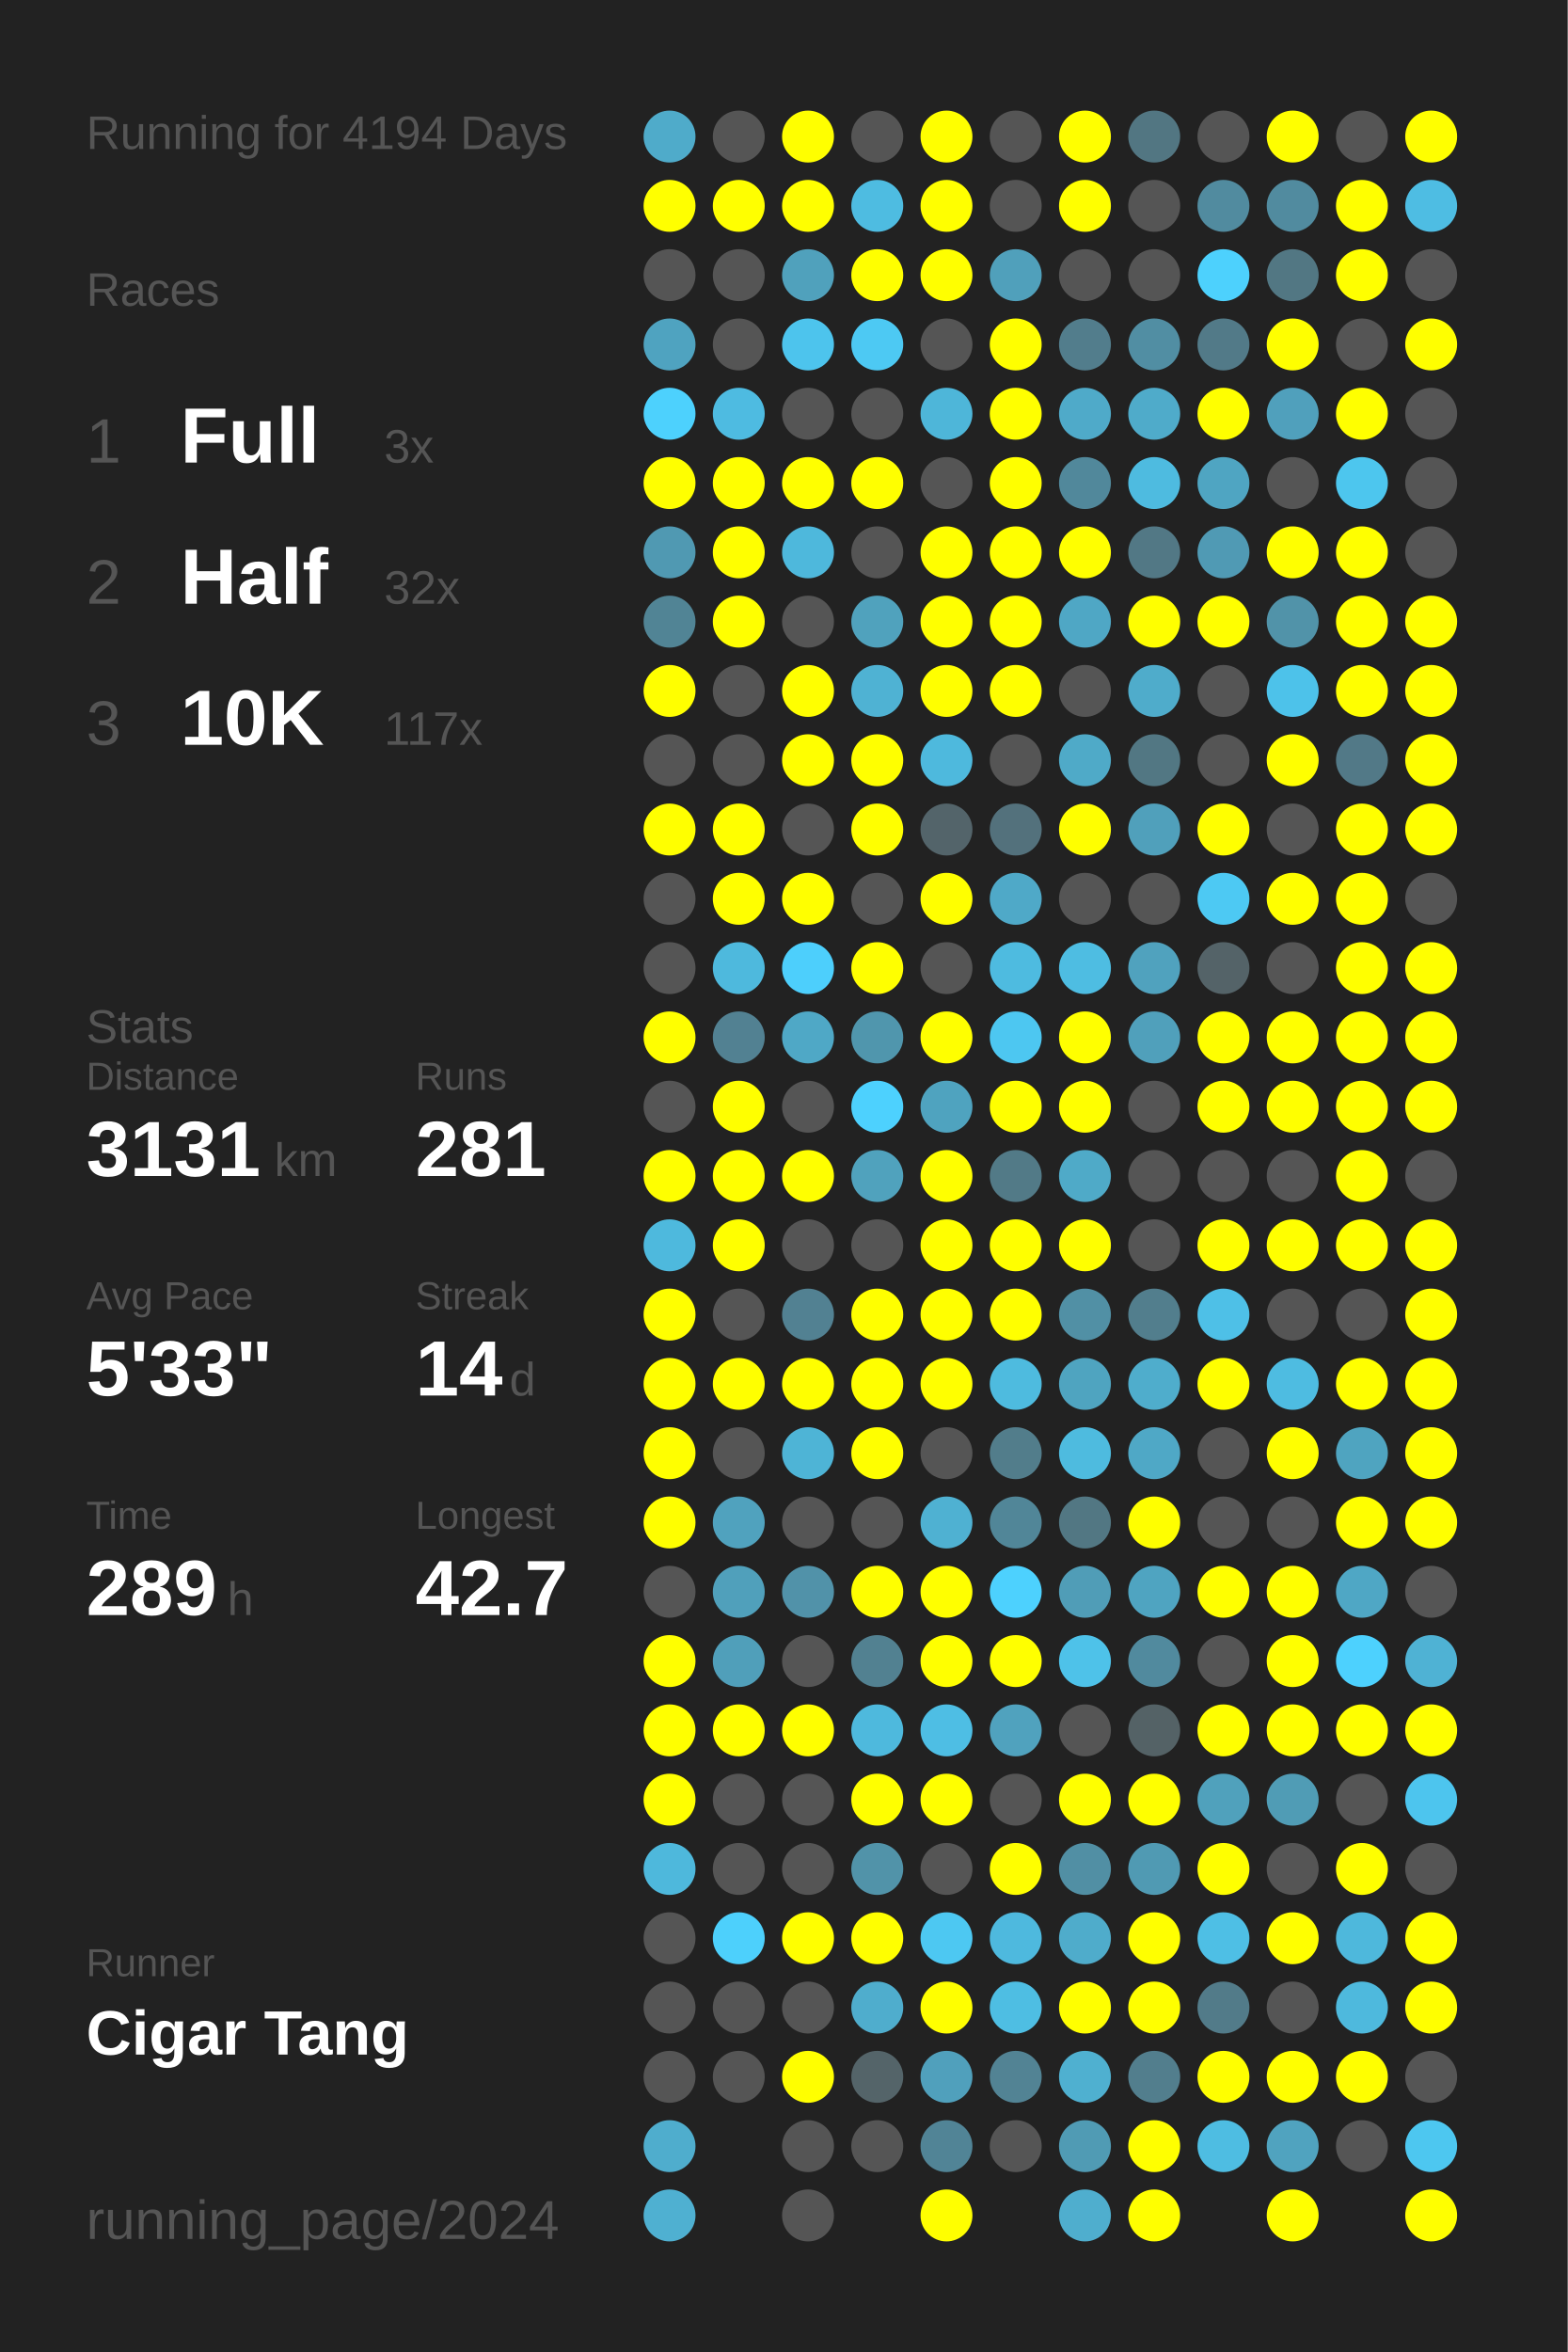
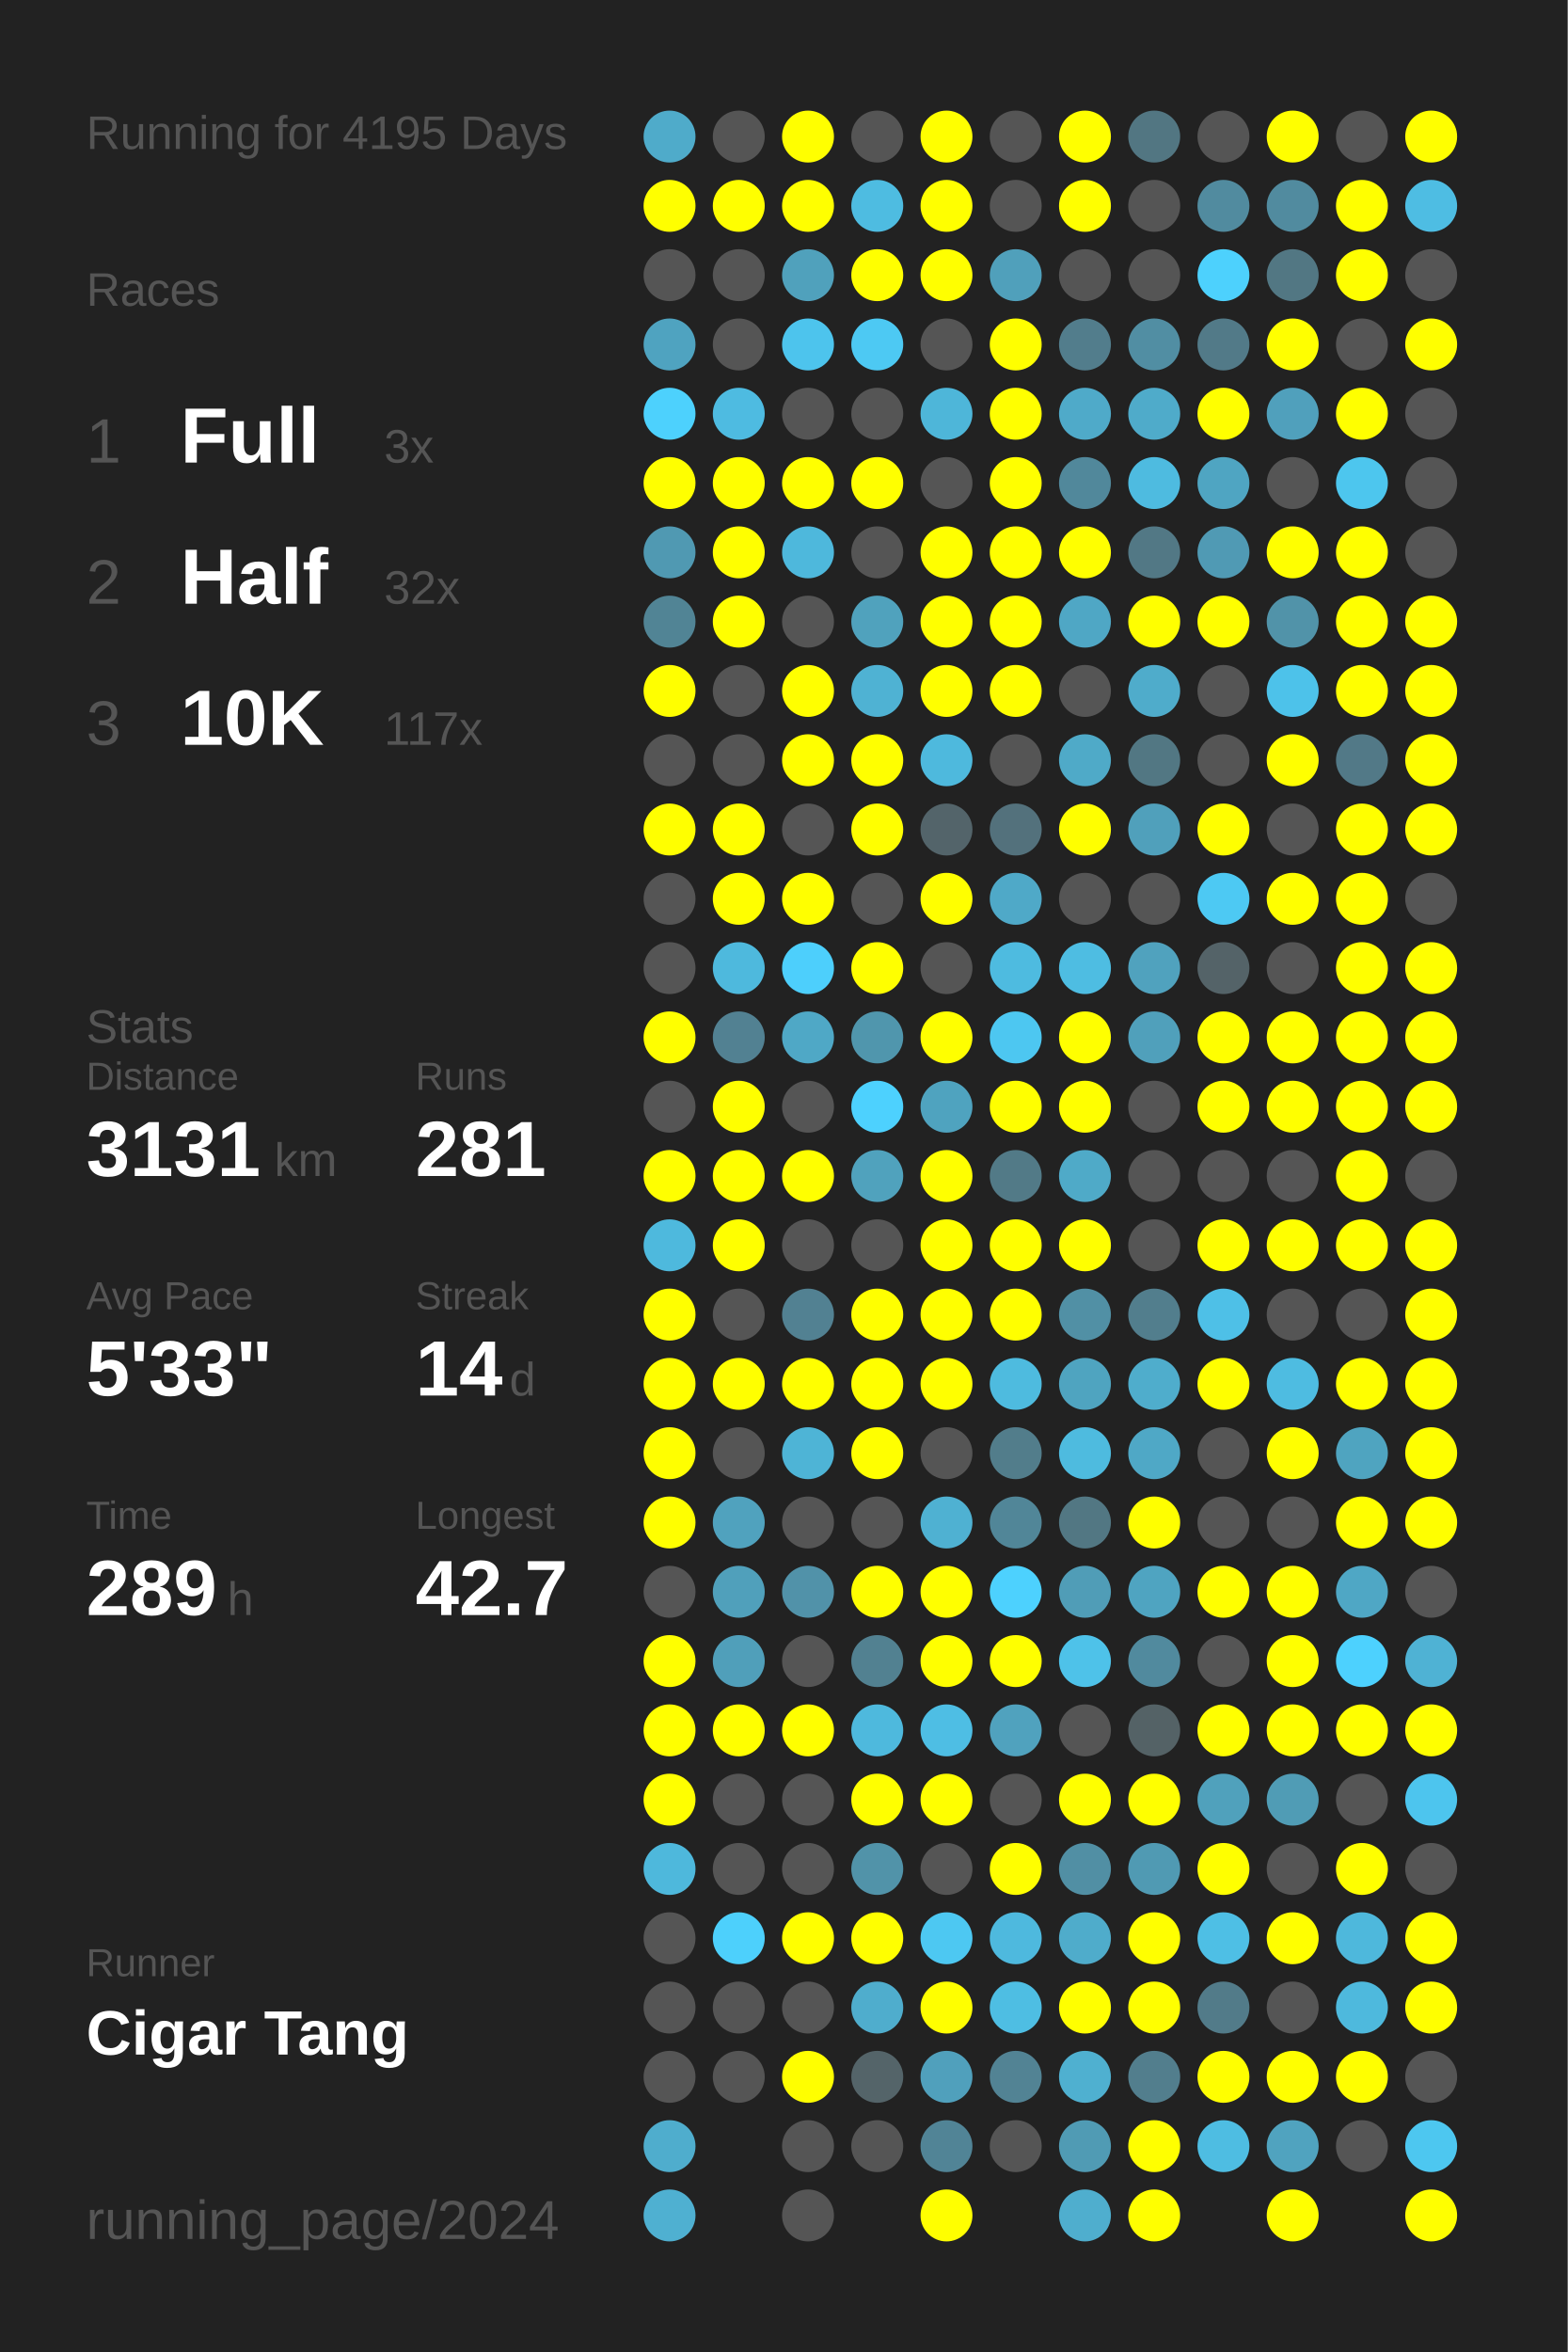
<svg xmlns="http://www.w3.org/2000/svg" baseProfile="full" height="300mm" version="1.1" viewBox="0,0,200,300" width="200mm">
  <defs />
  <rect fill="#222222" height="300" width="200" x="0" y="0" />
-   <text fill="#555555" style="font-size:6px; font-family:Arial;" x="11" y="19">Running for 4194 Days</text>
+   <text fill="#555555" style="font-size:6px; font-family:Arial;" x="11" y="19">Running for 4195 Days</text>
  <text fill="#555555" style="font-size:6px; font-family:Arial;" x="11" y="39">Races</text>
  <text fill="#555555" style="font-size:8px; font-family:Arial;" x="11" y="59">1</text>
  <text fill="#FFFFFF" style="font-size:10px; font-family:Arial; font-weight:bold;" x="23" y="59">Full</text>
  <text fill="#555555" style="font-size:6px; font-family:Arial;" x="49" y="59">3x</text>
  <text fill="#555555" style="font-size:8px; font-family:Arial;" x="11" y="77">2</text>
  <text fill="#FFFFFF" style="font-size:10px; font-family:Arial; font-weight:bold;" x="23" y="77">Half</text>
  <text fill="#555555" style="font-size:6px; font-family:Arial;" x="49" y="77">32x</text>
  <text fill="#555555" style="font-size:8px; font-family:Arial;" x="11" y="95">3</text>
  <text fill="#FFFFFF" style="font-size:10px; font-family:Arial; font-weight:bold;" x="23" y="95">10K</text>
  <text fill="#555555" style="font-size:6px; font-family:Arial;" x="49" y="95">117x</text>
  <text fill="#555555" style="font-size:6px; font-family:Arial;" x="11" y="133">Stats</text>
  <text fill="#555555" style="font-size:5px; font-family:Arial;" x="11" y="139">Distance</text>
  <text fill="#FFFFFF" style="font-size:10px; font-family:Arial; font-weight:bold;" x="11" y="150">3131</text>
  <text fill="#555555" style="font-size:6px; font-family:Arial;" x="35" y="150">km</text>
  <text fill="#555555" style="font-size:5px; font-family:Arial;" x="53" y="139">Runs</text>
  <text fill="#FFFFFF" style="font-size:10px; font-family:Arial; font-weight:bold;" x="53" y="150">281</text>
  <text fill="#555555" style="font-size:5px; font-family:Arial;" x="11" y="167">Avg Pace</text>
  <text fill="#FFFFFF" style="font-size:10px; font-family:Arial; font-weight:bold;" x="11" y="178">5'33"</text>
  <text fill="#555555" style="font-size:5px; font-family:Arial;" x="53" y="167">Streak</text>
  <text fill="#FFFFFF" style="font-size:10px; font-family:Arial; font-weight:bold;" x="53" y="178">14</text>
  <text fill="#555555" style="font-size:6px; font-family:Arial;" x="65" y="178">d</text>
  <text fill="#555555" style="font-size:5px; font-family:Arial;" x="11" y="195">Time</text>
  <text fill="#FFFFFF" style="font-size:10px; font-family:Arial; font-weight:bold;" x="11" y="206">289</text>
  <text fill="#555555" style="font-size:6px; font-family:Arial;" x="29" y="206">h</text>
  <text fill="#555555" style="font-size:5px; font-family:Arial;" x="53" y="195">Longest</text>
  <text fill="#FFFFFF" style="font-size:10px; font-family:Arial; font-weight:bold;" x="53" y="206">42.7</text>
  <text fill="#555555" style="font-size:5px; font-family:Arial;" x="11" y="252.065">Runner</text>
  <text fill="#FFFFFF" style="font-size:8px; font-family:Arial; font-weight:bold;" x="11" y="262.065">Cigar Tang</text>
  <text fill="#555555" style="font-size:7px; font-family:Arial;" x="11" y="285.581">running_page/2024</text>
  <circle cx="85.417" cy="17.419" fill="#4fabca" r="3.312" />
  <circle cx="85.417" cy="26.258" fill="#FFFF00" r="3.312" />
  <circle cx="85.417" cy="35.097" fill="#555555" r="3.312" />
  <circle cx="85.417" cy="43.935" fill="#4fa3c0" r="3.312" />
  <circle cx="85.417" cy="52.774" fill="#4dd1fd" r="3.312" />
  <circle cx="85.417" cy="61.613" fill="#FFFF00" r="3.312" />
  <circle cx="85.417" cy="70.452" fill="#5099b2" r="3.312" />
  <circle cx="85.417" cy="79.29" fill="#518495" r="3.312" />
  <circle cx="85.417" cy="88.129" fill="#FFFF00" r="3.312" />
  <circle cx="85.417" cy="96.968" fill="#555555" r="3.312" />
  <circle cx="85.417" cy="105.806" fill="#FFFF00" r="3.312" />
  <circle cx="85.417" cy="114.645" fill="#555555" r="3.312" />
  <circle cx="85.417" cy="123.484" fill="#555555" r="3.312" />
  <circle cx="85.417" cy="132.323" fill="#FFFF00" r="3.312" />
  <circle cx="85.417" cy="141.161" fill="#555555" r="3.312" />
  <circle cx="85.417" cy="150" fill="#FFFF00" r="3.312" />
  <circle cx="85.417" cy="158.839" fill="#4eb9dd" r="3.312" />
  <circle cx="85.417" cy="167.677" fill="#FFFF00" r="3.312" />
  <circle cx="85.417" cy="176.516" fill="#FFFF00" r="3.312" />
  <circle cx="85.417" cy="185.355" fill="#FFFF00" r="3.312" />
  <circle cx="85.417" cy="194.194" fill="#FFFF00" r="3.312" />
  <circle cx="85.417" cy="203.032" fill="#555555" r="3.312" />
  <circle cx="85.417" cy="211.871" fill="#FFFF00" r="3.312" />
  <circle cx="85.417" cy="220.71" fill="#FFFF00" r="3.312" />
  <circle cx="85.417" cy="229.548" fill="#FFFF00" r="3.312" />
  <circle cx="85.417" cy="238.387" fill="#4eb8dc" r="3.312" />
  <circle cx="85.417" cy="247.226" fill="#555555" r="3.312" />
  <circle cx="85.417" cy="256.065" fill="#555555" r="3.312" />
  <circle cx="85.417" cy="264.903" fill="#555555" r="3.312" />
  <circle cx="85.417" cy="273.742" fill="#4fadcd" r="3.312" />
  <circle cx="85.417" cy="282.581" fill="#4fb0d1" r="3.312" />
  <circle cx="94.25" cy="17.419" fill="#555555" r="3.312" />
  <circle cx="94.25" cy="26.258" fill="#FFFF00" r="3.312" />
  <circle cx="94.25" cy="35.097" fill="#555555" r="3.312" />
  <circle cx="94.25" cy="43.935" fill="#555555" r="3.312" />
  <circle cx="94.25" cy="52.774" fill="#4ebbe1" r="3.312" />
  <circle cx="94.25" cy="61.613" fill="#FFFF00" r="3.312" />
  <circle cx="94.25" cy="70.452" fill="#FFFF00" r="3.312" />
  <circle cx="94.25" cy="79.29" fill="#FFFF00" r="3.312" />
  <circle cx="94.25" cy="88.129" fill="#555555" r="3.312" />
  <circle cx="94.25" cy="96.968" fill="#555555" r="3.312" />
  <circle cx="94.25" cy="105.806" fill="#FFFF00" r="3.312" />
  <circle cx="94.25" cy="114.645" fill="#FFFF00" r="3.312" />
  <circle cx="94.25" cy="123.484" fill="#4eb9dd" r="3.312" />
  <circle cx="94.25" cy="132.323" fill="#528192" r="3.312" />
  <circle cx="94.25" cy="141.161" fill="#FFFF00" r="3.312" />
  <circle cx="94.25" cy="150" fill="#FFFF00" r="3.312" />
  <circle cx="94.25" cy="158.839" fill="#FFFF00" r="3.312" />
  <circle cx="94.25" cy="167.677" fill="#555555" r="3.312" />
  <circle cx="94.25" cy="176.516" fill="#FFFF00" r="3.312" />
  <circle cx="94.25" cy="185.355" fill="#555555" r="3.312" />
  <circle cx="94.25" cy="194.194" fill="#50a2be" r="3.312" />
  <circle cx="94.25" cy="203.032" fill="#50a0bb" r="3.312" />
  <circle cx="94.25" cy="211.871" fill="#509fba" r="3.312" />
  <circle cx="94.25" cy="220.71" fill="#FFFF00" r="3.312" />
  <circle cx="94.25" cy="229.548" fill="#555555" r="3.312" />
  <circle cx="94.25" cy="238.387" fill="#555555" r="3.312" />
  <circle cx="94.25" cy="247.226" fill="#4dd0fc" r="3.312" />
  <circle cx="94.25" cy="256.065" fill="#555555" r="3.312" />
  <circle cx="94.25" cy="264.903" fill="#555555" r="3.312" />
  <circle cx="103.083" cy="17.419" fill="#FFFF00" r="3.312" />
  <circle cx="103.083" cy="26.258" fill="#FFFF00" r="3.312" />
  <circle cx="103.083" cy="35.097" fill="#50a1bc" r="3.312" />
  <circle cx="103.083" cy="43.935" fill="#4dc4ed" r="3.312" />
  <circle cx="103.083" cy="52.774" fill="#555555" r="3.312" />
  <circle cx="103.083" cy="61.613" fill="#FFFF00" r="3.312" />
  <circle cx="103.083" cy="70.452" fill="#4eb8dc" r="3.312" />
  <circle cx="103.083" cy="79.29" fill="#555555" r="3.312" />
  <circle cx="103.083" cy="88.129" fill="#FFFF00" r="3.312" />
  <circle cx="103.083" cy="96.968" fill="#FFFF00" r="3.312" />
  <circle cx="103.083" cy="105.806" fill="#555555" r="3.312" />
  <circle cx="103.083" cy="114.645" fill="#FFFF00" r="3.312" />
  <circle cx="103.083" cy="123.484" fill="#4dcffc" r="3.312" />
  <circle cx="103.083" cy="132.323" fill="#4fa8c6" r="3.312" />
  <circle cx="103.083" cy="141.161" fill="#555555" r="3.312" />
  <circle cx="103.083" cy="150" fill="#FFFF00" r="3.312" />
  <circle cx="103.083" cy="158.839" fill="#555555" r="3.312" />
  <circle cx="103.083" cy="167.677" fill="#528192" r="3.312" />
  <circle cx="103.083" cy="176.516" fill="#FFFF00" r="3.312" />
  <circle cx="103.083" cy="185.355" fill="#4eb4d6" r="3.312" />
  <circle cx="103.083" cy="194.194" fill="#555555" r="3.312" />
  <circle cx="103.083" cy="203.032" fill="#5192a9" r="3.312" />
  <circle cx="103.083" cy="211.871" fill="#555555" r="3.312" />
  <circle cx="103.083" cy="220.71" fill="#FFFF00" r="3.312" />
  <circle cx="103.083" cy="229.548" fill="#555555" r="3.312" />
  <circle cx="103.083" cy="238.387" fill="#555555" r="3.312" />
  <circle cx="103.083" cy="247.226" fill="#FFFF00" r="3.312" />
  <circle cx="103.083" cy="256.065" fill="#555555" r="3.312" />
  <circle cx="103.083" cy="264.903" fill="#FFFF00" r="3.312" />
  <circle cx="103.083" cy="273.742" fill="#555555" r="3.312" />
  <circle cx="103.083" cy="282.581" fill="#555555" r="3.312" />
  <circle cx="111.917" cy="17.419" fill="#555555" r="3.312" />
  <circle cx="111.917" cy="26.258" fill="#4ebce1" r="3.312" />
  <circle cx="111.917" cy="35.097" fill="#FFFF00" r="3.312" />
  <circle cx="111.917" cy="43.935" fill="#4dc9f3" r="3.312" />
  <circle cx="111.917" cy="52.774" fill="#555555" r="3.312" />
  <circle cx="111.917" cy="61.613" fill="#FFFF00" r="3.312" />
  <circle cx="111.917" cy="70.452" fill="#555555" r="3.312" />
  <circle cx="111.917" cy="79.29" fill="#50a2bd" r="3.312" />
  <circle cx="111.917" cy="88.129" fill="#4fb2d3" r="3.312" />
  <circle cx="111.917" cy="96.968" fill="#FFFF00" r="3.312" />
  <circle cx="111.917" cy="105.806" fill="#FFFF00" r="3.312" />
  <circle cx="111.917" cy="114.645" fill="#555555" r="3.312" />
  <circle cx="111.917" cy="123.484" fill="#FFFF00" r="3.312" />
  <circle cx="111.917" cy="132.323" fill="#5096ad" r="3.312" />
  <circle cx="111.917" cy="141.161" fill="#4dd1fe" r="3.312" />
  <circle cx="111.917" cy="150" fill="#50a2bd" r="3.312" />
  <circle cx="111.917" cy="158.839" fill="#555555" r="3.312" />
  <circle cx="111.917" cy="167.677" fill="#FFFF00" r="3.312" />
  <circle cx="111.917" cy="176.516" fill="#FFFF00" r="3.312" />
  <circle cx="111.917" cy="185.355" fill="#FFFF00" r="3.312" />
  <circle cx="111.917" cy="194.194" fill="#555555" r="3.312" />
  <circle cx="111.917" cy="203.032" fill="#FFFF00" r="3.312" />
  <circle cx="111.917" cy="211.871" fill="#528191" r="3.312" />
  <circle cx="111.917" cy="220.71" fill="#4eb9dd" r="3.312" />
  <circle cx="111.917" cy="229.548" fill="#FFFF00" r="3.312" />
  <circle cx="111.917" cy="238.387" fill="#5193a9" r="3.312" />
  <circle cx="111.917" cy="247.226" fill="#FFFF00" r="3.312" />
  <circle cx="111.917" cy="256.065" fill="#4fadcd" r="3.312" />
  <circle cx="111.917" cy="264.903" fill="#546469" r="3.312" />
  <circle cx="111.917" cy="273.742" fill="#555555" r="3.312" />
  <circle cx="120.75" cy="17.419" fill="#FFFF00" r="3.312" />
  <circle cx="120.75" cy="26.258" fill="#FFFF00" r="3.312" />
  <circle cx="120.75" cy="35.097" fill="#FFFF00" r="3.312" />
  <circle cx="120.75" cy="43.935" fill="#555555" r="3.312" />
  <circle cx="120.75" cy="52.774" fill="#4eb6d9" r="3.312" />
  <circle cx="120.75" cy="61.613" fill="#555555" r="3.312" />
  <circle cx="120.75" cy="70.452" fill="#FFFF00" r="3.312" />
  <circle cx="120.75" cy="79.29" fill="#FFFF00" r="3.312" />
  <circle cx="120.75" cy="88.129" fill="#FFFF00" r="3.312" />
  <circle cx="120.75" cy="96.968" fill="#4eb9dd" r="3.312" />
  <circle cx="120.75" cy="105.806" fill="#53646a" r="3.312" />
  <circle cx="120.75" cy="114.645" fill="#FFFF00" r="3.312" />
  <circle cx="120.75" cy="123.484" fill="#555555" r="3.312" />
  <circle cx="120.75" cy="132.323" fill="#FFFF00" r="3.312" />
  <circle cx="120.75" cy="141.161" fill="#4fa3bf" r="3.312" />
  <circle cx="120.75" cy="150" fill="#FFFF00" r="3.312" />
  <circle cx="120.75" cy="158.839" fill="#FFFF00" r="3.312" />
  <circle cx="120.75" cy="167.677" fill="#FFFF00" r="3.312" />
  <circle cx="120.75" cy="176.516" fill="#FFFF00" r="3.312" />
  <circle cx="120.75" cy="185.355" fill="#555555" r="3.312" />
  <circle cx="120.75" cy="194.194" fill="#4fb1d2" r="3.312" />
  <circle cx="120.75" cy="203.032" fill="#FFFF00" r="3.312" />
  <circle cx="120.75" cy="211.871" fill="#FFFF00" r="3.312" />
  <circle cx="120.75" cy="220.71" fill="#4ebee4" r="3.312" />
  <circle cx="120.75" cy="229.548" fill="#FFFF00" r="3.312" />
  <circle cx="120.75" cy="238.387" fill="#555555" r="3.312" />
  <circle cx="120.75" cy="247.226" fill="#4dc8f2" r="3.312" />
  <circle cx="120.75" cy="256.065" fill="#FFFF00" r="3.312" />
  <circle cx="120.75" cy="264.903" fill="#50a0bc" r="3.312" />
  <circle cx="120.75" cy="273.742" fill="#518496" r="3.312" />
  <circle cx="120.75" cy="282.581" fill="#FFFF00" r="3.312" />
  <circle cx="129.583" cy="17.419" fill="#555555" r="3.312" />
  <circle cx="129.583" cy="26.258" fill="#555555" r="3.312" />
  <circle cx="129.583" cy="35.097" fill="#50a0bb" r="3.312" />
  <circle cx="129.583" cy="43.935" fill="#FFFF00" r="3.312" />
  <circle cx="129.583" cy="52.774" fill="#FFFF00" r="3.312" />
  <circle cx="129.583" cy="61.613" fill="#FFFF00" r="3.312" />
  <circle cx="129.583" cy="70.452" fill="#FFFF00" r="3.312" />
  <circle cx="129.583" cy="79.29" fill="#FFFF00" r="3.312" />
  <circle cx="129.583" cy="88.129" fill="#FFFF00" r="3.312" />
  <circle cx="129.583" cy="96.968" fill="#555555" r="3.312" />
  <circle cx="129.583" cy="105.806" fill="#53717c" r="3.312" />
  <circle cx="129.583" cy="114.645" fill="#4fa9c8" r="3.312" />
  <circle cx="129.583" cy="123.484" fill="#4ebbe0" r="3.312" />
  <circle cx="129.583" cy="132.323" fill="#4dc7f1" r="3.312" />
  <circle cx="129.583" cy="141.161" fill="#FFFF00" r="3.312" />
  <circle cx="129.583" cy="150" fill="#527a87" r="3.312" />
  <circle cx="129.583" cy="158.839" fill="#FFFF00" r="3.312" />
  <circle cx="129.583" cy="167.677" fill="#FFFF00" r="3.312" />
  <circle cx="129.583" cy="176.516" fill="#4ebbdf" r="3.312" />
  <circle cx="129.583" cy="185.355" fill="#527d8b" r="3.312" />
  <circle cx="129.583" cy="194.194" fill="#518698" r="3.312" />
  <circle cx="129.583" cy="203.032" fill="#4dd1fe" r="3.312" />
  <circle cx="129.583" cy="211.871" fill="#FFFF00" r="3.312" />
  <circle cx="129.583" cy="220.71" fill="#50a2be" r="3.312" />
  <circle cx="129.583" cy="229.548" fill="#555555" r="3.312" />
  <circle cx="129.583" cy="238.387" fill="#FFFF00" r="3.312" />
  <circle cx="129.583" cy="247.226" fill="#4eb9de" r="3.312" />
  <circle cx="129.583" cy="256.065" fill="#4ebee3" r="3.312" />
  <circle cx="129.583" cy="264.903" fill="#528394" r="3.312" />
  <circle cx="129.583" cy="273.742" fill="#555555" r="3.312" />
  <circle cx="138.417" cy="17.419" fill="#FFFF00" r="3.312" />
  <circle cx="138.417" cy="26.258" fill="#FFFF00" r="3.312" />
  <circle cx="138.417" cy="35.097" fill="#555555" r="3.312" />
  <circle cx="138.417" cy="43.935" fill="#527d8c" r="3.312" />
  <circle cx="138.417" cy="52.774" fill="#4faac9" r="3.312" />
  <circle cx="138.417" cy="61.613" fill="#51889b" r="3.312" />
  <circle cx="138.417" cy="70.452" fill="#FFFF00" r="3.312" />
  <circle cx="138.417" cy="79.29" fill="#4fa7c5" r="3.312" />
  <circle cx="138.417" cy="88.129" fill="#555555" r="3.312" />
  <circle cx="138.417" cy="96.968" fill="#4faac8" r="3.312" />
  <circle cx="138.417" cy="105.806" fill="#FFFF00" r="3.312" />
  <circle cx="138.417" cy="114.645" fill="#555555" r="3.312" />
  <circle cx="138.417" cy="123.484" fill="#4ebde2" r="3.312" />
  <circle cx="138.417" cy="132.323" fill="#FFFF00" r="3.312" />
  <circle cx="138.417" cy="141.161" fill="#FFFF00" r="3.312" />
  <circle cx="138.417" cy="150" fill="#4faac8" r="3.312" />
  <circle cx="138.417" cy="158.839" fill="#FFFF00" r="3.312" />
  <circle cx="138.417" cy="167.677" fill="#5190a5" r="3.312" />
  <circle cx="138.417" cy="176.516" fill="#4fa4c0" r="3.312" />
  <circle cx="138.417" cy="185.355" fill="#4ebbdf" r="3.312" />
  <circle cx="138.417" cy="194.194" fill="#527783" r="3.312" />
  <circle cx="138.417" cy="203.032" fill="#509db7" r="3.312" />
  <circle cx="138.417" cy="211.871" fill="#4ec2e9" r="3.312" />
  <circle cx="138.417" cy="220.71" fill="#555555" r="3.312" />
  <circle cx="138.417" cy="229.548" fill="#FFFF00" r="3.312" />
  <circle cx="138.417" cy="238.387" fill="#518fa4" r="3.312" />
  <circle cx="138.417" cy="247.226" fill="#4faccb" r="3.312" />
  <circle cx="138.417" cy="256.065" fill="#FFFF00" r="3.312" />
  <circle cx="138.417" cy="264.903" fill="#4fb0d0" r="3.312" />
  <circle cx="138.417" cy="273.742" fill="#509bb4" r="3.312" />
  <circle cx="138.417" cy="282.581" fill="#4faece" r="3.312" />
  <circle cx="147.25" cy="17.419" fill="#527682" r="3.312" />
  <circle cx="147.25" cy="26.258" fill="#555555" r="3.312" />
  <circle cx="147.25" cy="35.097" fill="#555555" r="3.312" />
  <circle cx="147.25" cy="43.935" fill="#518ea3" r="3.312" />
  <circle cx="147.25" cy="52.774" fill="#4fabca" r="3.312" />
  <circle cx="147.25" cy="61.613" fill="#4ebbe0" r="3.312" />
  <circle cx="147.25" cy="70.452" fill="#527885" r="3.312" />
  <circle cx="147.25" cy="79.29" fill="#FFFF00" r="3.312" />
  <circle cx="147.25" cy="88.129" fill="#4faccb" r="3.312" />
  <circle cx="147.25" cy="96.968" fill="#527783" r="3.312" />
  <circle cx="147.25" cy="105.806" fill="#50a0bb" r="3.312" />
  <circle cx="147.25" cy="114.645" fill="#555555" r="3.312" />
  <circle cx="147.25" cy="123.484" fill="#50a2be" r="3.312" />
  <circle cx="147.25" cy="132.323" fill="#50a0bb" r="3.312" />
  <circle cx="147.25" cy="141.161" fill="#555555" r="3.312" />
  <circle cx="147.25" cy="150" fill="#555555" r="3.312" />
  <circle cx="147.25" cy="158.839" fill="#555555" r="3.312" />
  <circle cx="147.25" cy="167.677" fill="#527e8d" r="3.312" />
  <circle cx="147.25" cy="176.516" fill="#4fadcc" r="3.312" />
  <circle cx="147.25" cy="185.355" fill="#4fa8c6" r="3.312" />
  <circle cx="147.25" cy="194.194" fill="#FFFF00" r="3.312" />
  <circle cx="147.25" cy="203.032" fill="#4fa4c1" r="3.312" />
  <circle cx="147.25" cy="211.871" fill="#518a9e" r="3.312" />
  <circle cx="147.25" cy="220.71" fill="#546266" r="3.312" />
  <circle cx="147.25" cy="229.548" fill="#FFFF00" r="3.312" />
  <circle cx="147.25" cy="238.387" fill="#509ab3" r="3.312" />
  <circle cx="147.25" cy="247.226" fill="#FFFF00" r="3.312" />
  <circle cx="147.25" cy="256.065" fill="#FFFF00" r="3.312" />
  <circle cx="147.25" cy="264.903" fill="#527e8d" r="3.312" />
  <circle cx="147.25" cy="273.742" fill="#FFFF00" r="3.312" />
  <circle cx="147.25" cy="282.581" fill="#FFFF00" r="3.312" />
  <circle cx="156.083" cy="17.419" fill="#555555" r="3.312" />
  <circle cx="156.083" cy="26.258" fill="#518b9f" r="3.312" />
  <circle cx="156.083" cy="35.097" fill="#4dd1fd" r="3.312" />
  <circle cx="156.083" cy="43.935" fill="#527a88" r="3.312" />
  <circle cx="156.083" cy="52.774" fill="#FFFF00" r="3.312" />
  <circle cx="156.083" cy="61.613" fill="#4fa5c2" r="3.312" />
  <circle cx="156.083" cy="70.452" fill="#509ab4" r="3.312" />
  <circle cx="156.083" cy="79.29" fill="#FFFF00" r="3.312" />
  <circle cx="156.083" cy="88.129" fill="#555555" r="3.312" />
  <circle cx="156.083" cy="96.968" fill="#555555" r="3.312" />
  <circle cx="156.083" cy="105.806" fill="#FFFF00" r="3.312" />
  <circle cx="156.083" cy="114.645" fill="#4dc9f3" r="3.312" />
  <circle cx="156.083" cy="123.484" fill="#546368" r="3.312" />
  <circle cx="156.083" cy="132.323" fill="#FFFF00" r="3.312" />
  <circle cx="156.083" cy="141.161" fill="#FFFF00" r="3.312" />
  <circle cx="156.083" cy="150" fill="#555555" r="3.312" />
  <circle cx="156.083" cy="158.839" fill="#FFFF00" r="3.312" />
  <circle cx="156.083" cy="167.677" fill="#4ec0e7" r="3.312" />
  <circle cx="156.083" cy="176.516" fill="#FFFF00" r="3.312" />
  <circle cx="156.083" cy="185.355" fill="#555555" r="3.312" />
  <circle cx="156.083" cy="194.194" fill="#555555" r="3.312" />
  <circle cx="156.083" cy="203.032" fill="#FFFF00" r="3.312" />
  <circle cx="156.083" cy="211.871" fill="#555555" r="3.312" />
  <circle cx="156.083" cy="220.71" fill="#FFFF00" r="3.312" />
  <circle cx="156.083" cy="229.548" fill="#50a1bc" r="3.312" />
  <circle cx="156.083" cy="238.387" fill="#FFFF00" r="3.312" />
  <circle cx="156.083" cy="247.226" fill="#4ebfe5" r="3.312" />
  <circle cx="156.083" cy="256.065" fill="#527b89" r="3.312" />
  <circle cx="156.083" cy="264.903" fill="#FFFF00" r="3.312" />
  <circle cx="156.083" cy="273.742" fill="#4ebde2" r="3.312" />
  <circle cx="164.917" cy="17.419" fill="#FFFF00" r="3.312" />
  <circle cx="164.917" cy="26.258" fill="#518b9f" r="3.312" />
  <circle cx="164.917" cy="35.097" fill="#527783" r="3.312" />
  <circle cx="164.917" cy="43.935" fill="#FFFF00" r="3.312" />
  <circle cx="164.917" cy="52.774" fill="#50a0bc" r="3.312" />
  <circle cx="164.917" cy="61.613" fill="#555555" r="3.312" />
  <circle cx="164.917" cy="70.452" fill="#FFFF00" r="3.312" />
  <circle cx="164.917" cy="79.29" fill="#5193a9" r="3.312" />
  <circle cx="164.917" cy="88.129" fill="#4dc2ea" r="3.312" />
  <circle cx="164.917" cy="96.968" fill="#FFFF00" r="3.312" />
  <circle cx="164.917" cy="105.806" fill="#555555" r="3.312" />
  <circle cx="164.917" cy="114.645" fill="#FFFF00" r="3.312" />
  <circle cx="164.917" cy="123.484" fill="#555555" r="3.312" />
  <circle cx="164.917" cy="132.323" fill="#FFFF00" r="3.312" />
  <circle cx="164.917" cy="141.161" fill="#FFFF00" r="3.312" />
  <circle cx="164.917" cy="150" fill="#555555" r="3.312" />
  <circle cx="164.917" cy="158.839" fill="#FFFF00" r="3.312" />
  <circle cx="164.917" cy="167.677" fill="#555555" r="3.312" />
  <circle cx="164.917" cy="176.516" fill="#4ebce1" r="3.312" />
  <circle cx="164.917" cy="185.355" fill="#FFFF00" r="3.312" />
  <circle cx="164.917" cy="194.194" fill="#555555" r="3.312" />
  <circle cx="164.917" cy="203.032" fill="#FFFF00" r="3.312" />
  <circle cx="164.917" cy="211.871" fill="#FFFF00" r="3.312" />
  <circle cx="164.917" cy="220.71" fill="#FFFF00" r="3.312" />
  <circle cx="164.917" cy="229.548" fill="#509cb5" r="3.312" />
  <circle cx="164.917" cy="238.387" fill="#555555" r="3.312" />
  <circle cx="164.917" cy="247.226" fill="#FFFF00" r="3.312" />
  <circle cx="164.917" cy="256.065" fill="#555555" r="3.312" />
  <circle cx="164.917" cy="264.903" fill="#FFFF00" r="3.312" />
  <circle cx="164.917" cy="273.742" fill="#50a3bf" r="3.312" />
  <circle cx="164.917" cy="282.581" fill="#FFFF00" r="3.312" />
  <circle cx="173.75" cy="17.419" fill="#555555" r="3.312" />
  <circle cx="173.75" cy="26.258" fill="#FFFF00" r="3.312" />
  <circle cx="173.75" cy="35.097" fill="#FFFF00" r="3.312" />
  <circle cx="173.75" cy="43.935" fill="#555555" r="3.312" />
  <circle cx="173.75" cy="52.774" fill="#FFFF00" r="3.312" />
  <circle cx="173.75" cy="61.613" fill="#4dc6ee" r="3.312" />
  <circle cx="173.75" cy="70.452" fill="#FFFF00" r="3.312" />
  <circle cx="173.75" cy="79.29" fill="#FFFF00" r="3.312" />
  <circle cx="173.75" cy="88.129" fill="#FFFF00" r="3.312" />
  <circle cx="173.75" cy="96.968" fill="#527987" r="3.312" />
  <circle cx="173.75" cy="105.806" fill="#FFFF00" r="3.312" />
  <circle cx="173.75" cy="114.645" fill="#FFFF00" r="3.312" />
  <circle cx="173.75" cy="123.484" fill="#FFFF00" r="3.312" />
  <circle cx="173.75" cy="132.323" fill="#FFFF00" r="3.312" />
  <circle cx="173.75" cy="141.161" fill="#FFFF00" r="3.312" />
  <circle cx="173.75" cy="150" fill="#FFFF00" r="3.312" />
  <circle cx="173.75" cy="158.839" fill="#FFFF00" r="3.312" />
  <circle cx="173.75" cy="167.677" fill="#555555" r="3.312" />
  <circle cx="173.75" cy="176.516" fill="#FFFF00" r="3.312" />
  <circle cx="173.75" cy="185.355" fill="#4fa4c0" r="3.312" />
  <circle cx="173.75" cy="194.194" fill="#FFFF00" r="3.312" />
  <circle cx="173.75" cy="203.032" fill="#4fa7c5" r="3.312" />
  <circle cx="173.75" cy="211.871" fill="#4dd1fe" r="3.312" />
  <circle cx="173.75" cy="220.71" fill="#FFFF00" r="3.312" />
  <circle cx="173.75" cy="229.548" fill="#555555" r="3.312" />
  <circle cx="173.75" cy="238.387" fill="#FFFF00" r="3.312" />
  <circle cx="173.75" cy="247.226" fill="#4eb8dc" r="3.312" />
  <circle cx="173.75" cy="256.065" fill="#4eb9dd" r="3.312" />
  <circle cx="173.75" cy="264.903" fill="#FFFF00" r="3.312" />
  <circle cx="173.75" cy="273.742" fill="#555555" r="3.312" />
  <circle cx="182.583" cy="17.419" fill="#FFFF00" r="3.312" />
  <circle cx="182.583" cy="26.258" fill="#4ebde3" r="3.312" />
  <circle cx="182.583" cy="35.097" fill="#555555" r="3.312" />
  <circle cx="182.583" cy="43.935" fill="#FFFF00" r="3.312" />
  <circle cx="182.583" cy="52.774" fill="#555555" r="3.312" />
  <circle cx="182.583" cy="61.613" fill="#555555" r="3.312" />
  <circle cx="182.583" cy="70.452" fill="#555555" r="3.312" />
  <circle cx="182.583" cy="79.29" fill="#FFFF00" r="3.312" />
  <circle cx="182.583" cy="88.129" fill="#FFFF00" r="3.312" />
  <circle cx="182.583" cy="96.968" fill="#FFFF00" r="3.312" />
  <circle cx="182.583" cy="105.806" fill="#FFFF00" r="3.312" />
  <circle cx="182.583" cy="114.645" fill="#555555" r="3.312" />
  <circle cx="182.583" cy="123.484" fill="#FFFF00" r="3.312" />
  <circle cx="182.583" cy="132.323" fill="#FFFF00" r="3.312" />
  <circle cx="182.583" cy="141.161" fill="#FFFF00" r="3.312" />
  <circle cx="182.583" cy="150" fill="#555555" r="3.312" />
  <circle cx="182.583" cy="158.839" fill="#FFFF00" r="3.312" />
  <circle cx="182.583" cy="167.677" fill="#FFFF00" r="3.312" />
  <circle cx="182.583" cy="176.516" fill="#FFFF00" r="3.312" />
  <circle cx="182.583" cy="185.355" fill="#FFFF00" r="3.312" />
  <circle cx="182.583" cy="194.194" fill="#FFFF00" r="3.312" />
  <circle cx="182.583" cy="203.032" fill="#555555" r="3.312" />
  <circle cx="182.583" cy="211.871" fill="#4fb2d4" r="3.312" />
  <circle cx="182.583" cy="220.71" fill="#FFFF00" r="3.312" />
  <circle cx="182.583" cy="229.548" fill="#4dc5ee" r="3.312" />
  <circle cx="182.583" cy="238.387" fill="#555555" r="3.312" />
  <circle cx="182.583" cy="247.226" fill="#FFFF00" r="3.312" />
  <circle cx="182.583" cy="256.065" fill="#FFFF00" r="3.312" />
  <circle cx="182.583" cy="264.903" fill="#555555" r="3.312" />
  <circle cx="182.583" cy="273.742" fill="#4dc7f0" r="3.312" />
  <circle cx="182.583" cy="282.581" fill="#FFFF00" r="3.312" />
</svg>
